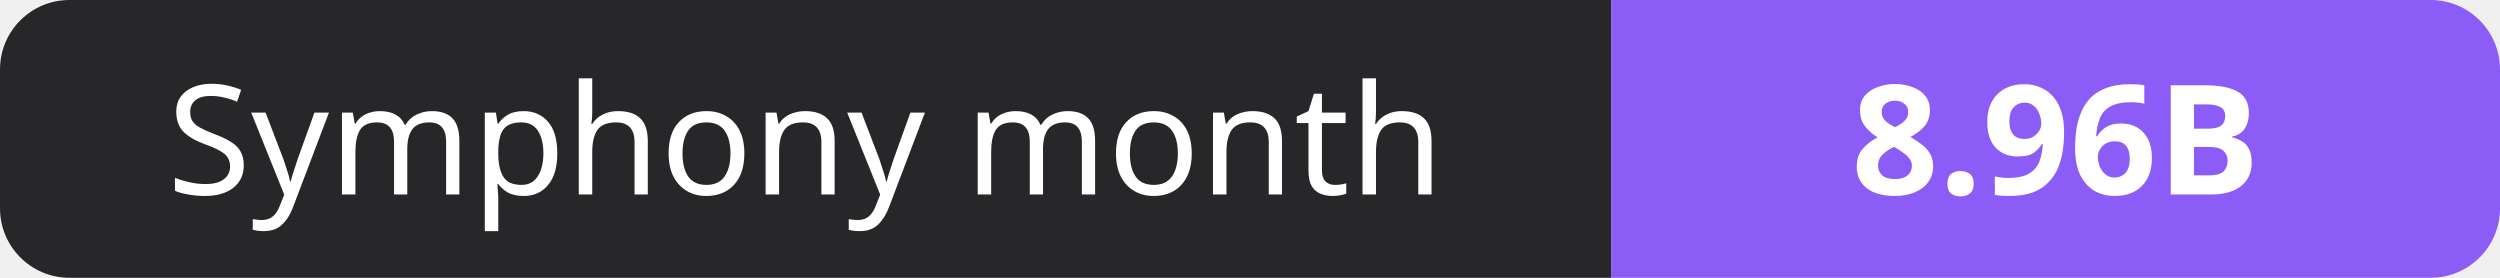
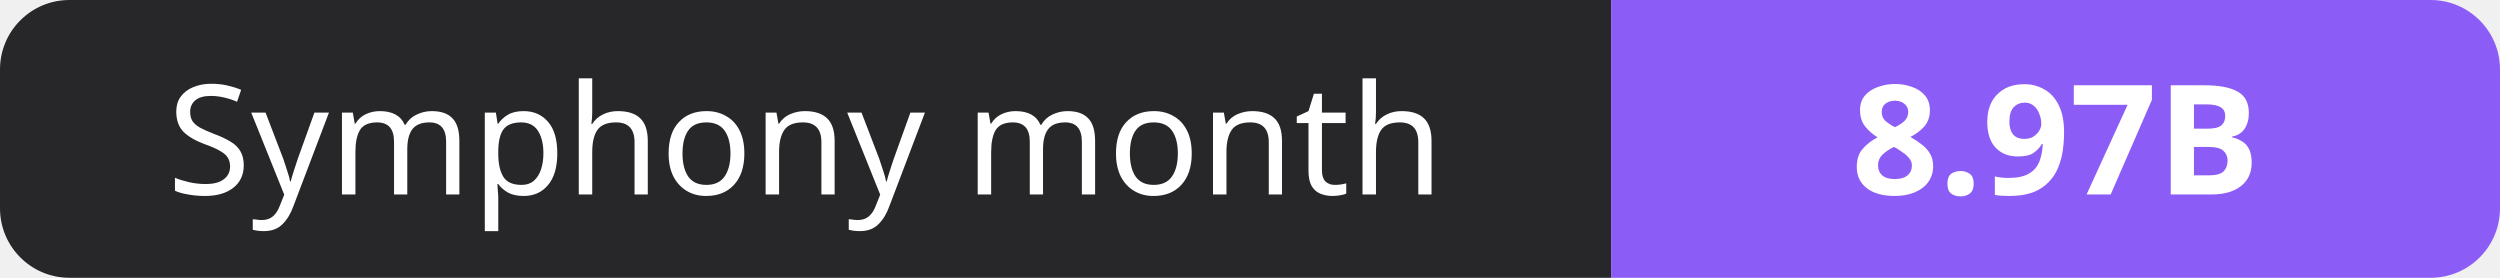
- <svg xmlns="http://www.w3.org/2000/svg" width="180" height="20" role="img" aria-label="Symphony month: 8.96B">
+ <svg xmlns="http://www.w3.org/2000/svg" width="180" height="20" role="img" aria-label="Symphony month: 8.97B">
  <clipPath id="r">
    <rect width="180" height="20" rx="5" fill="#fff" />
  </clipPath>
  <g clip-path="url(#r)">
    <rect width="116" height="20" fill="#27272a" />
    <rect x="116" width="64" height="20" fill="#8b5cf6" />
  </g>
  <g fill="#fff" text-anchor="middle" font-family="Verdana,Geneva,sans-serif" font-size="11">
    <text x="58.0" y="14">Symphony month</text>
-     <text x="148.0" y="14" font-weight="700">8.96B</text>
+     <text x="148.0" y="14" font-weight="700">8.97B</text>
  </g>
</svg>
